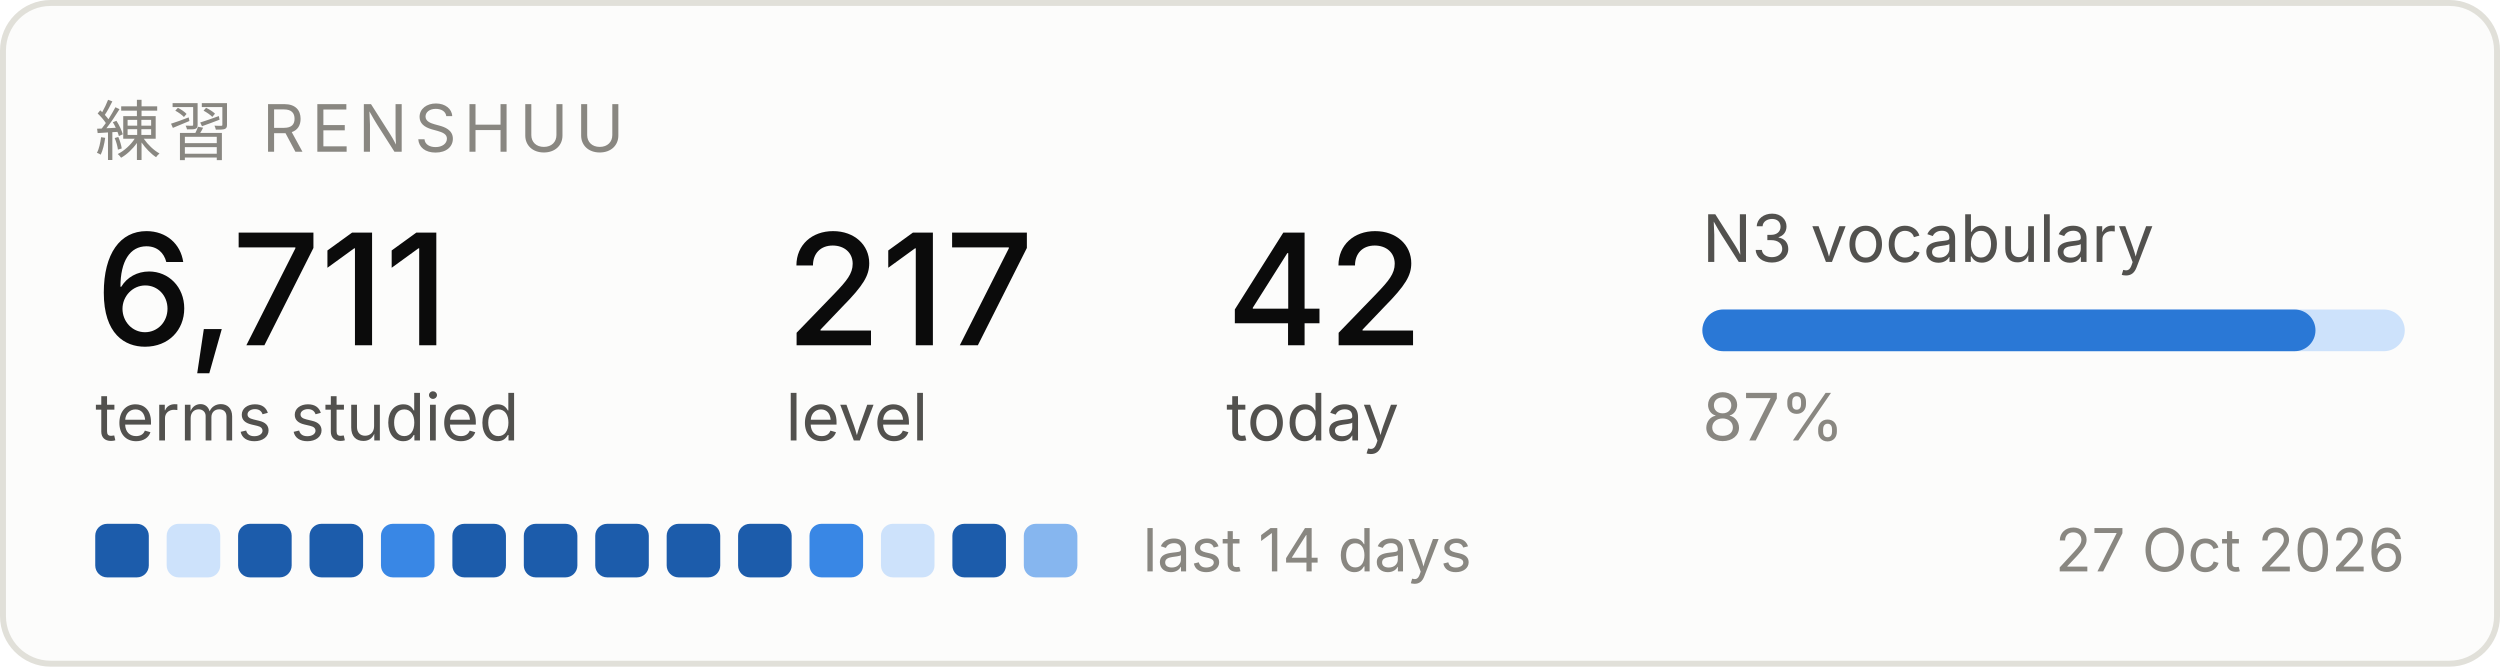
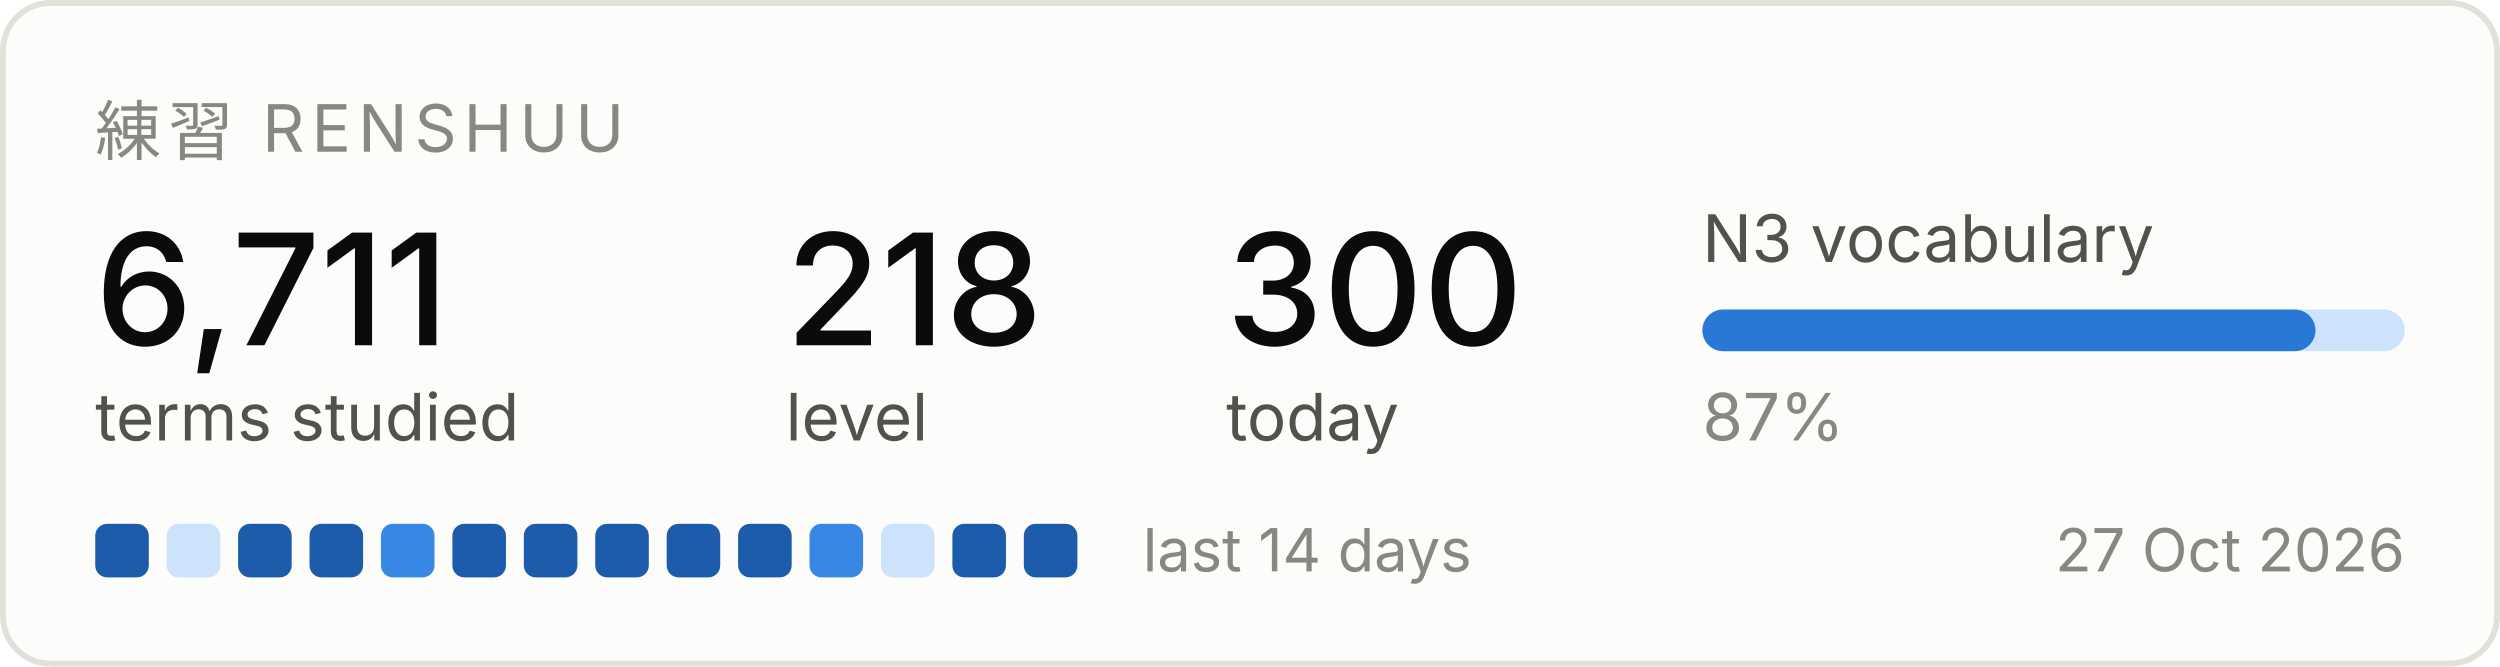
<svg xmlns="http://www.w3.org/2000/svg" width="420" height="112" viewBox="0 0 420 112" role="img" aria-label="Renshuu study progress">
  <rect x="0.5" y="0.5" width="419" height="111" rx="8" fill="#fcfcfb" stroke="#e1e0d9" />
  <text x="16" y="26" font-family="system-ui, -apple-system, Segoe UI, sans-serif" font-size="11" fill="#898781" letter-spacing="1.2">練習  RENSHUU</text>
  <text x="16" y="58" font-family="system-ui, -apple-system, Segoe UI, sans-serif" font-size="26" fill="#0b0b0b" font-weight="500">6,711</text>
  <text x="16" y="74" font-family="system-ui, -apple-system, Segoe UI, sans-serif" font-size="11" fill="#52514e">terms studied</text>
-   <text x="132" y="58" font-family="system-ui, -apple-system, Segoe UI, sans-serif" font-size="26" fill="#0b0b0b" font-weight="500">217</text>
+   <text x="132" y="58" font-family="system-ui, -apple-system, Segoe UI, sans-serif" font-size="26" fill="#0b0b0b" font-weight="500">218</text>
  <text x="132" y="74" font-family="system-ui, -apple-system, Segoe UI, sans-serif" font-size="11" fill="#52514e">level</text>
-   <text x="206" y="58" font-family="system-ui, -apple-system, Segoe UI, sans-serif" font-size="26" fill="#0b0b0b" font-weight="500">42</text>
+   <text x="206" y="58" font-family="system-ui, -apple-system, Segoe UI, sans-serif" font-size="26" fill="#0b0b0b" font-weight="500">300</text>
  <text x="206" y="74" font-family="system-ui, -apple-system, Segoe UI, sans-serif" font-size="11" fill="#52514e">today</text>
  <text x="286" y="44" font-family="system-ui, -apple-system, Segoe UI, sans-serif" font-size="11" fill="#52514e">N3 vocabulary</text>
  <rect x="286" y="52" width="118" height="7" rx="3.5" fill="#cde2fb" />
  <rect x="286" y="52" width="103" height="7" rx="3.5" fill="#2a78d6" />
  <text x="286" y="74" font-family="system-ui, -apple-system, Segoe UI, sans-serif" font-size="11" fill="#898781">87%</text>
  <rect x="16" y="88" width="9" height="9" rx="2" fill="#1c5cab" />
  <rect x="28" y="88" width="9" height="9" rx="2" fill="#cde2fb" />
  <rect x="40" y="88" width="9" height="9" rx="2" fill="#1c5cab" />
  <rect x="52" y="88" width="9" height="9" rx="2" fill="#1c5cab" />
  <rect x="64" y="88" width="9" height="9" rx="2" fill="#3987e5" />
  <rect x="76" y="88" width="9" height="9" rx="2" fill="#1c5cab" />
  <rect x="88" y="88" width="9" height="9" rx="2" fill="#1c5cab" />
  <rect x="100" y="88" width="9" height="9" rx="2" fill="#1c5cab" />
  <rect x="112" y="88" width="9" height="9" rx="2" fill="#1c5cab" />
  <rect x="124" y="88" width="9" height="9" rx="2" fill="#1c5cab" />
  <rect x="136" y="88" width="9" height="9" rx="2" fill="#3987e5" />
  <rect x="148" y="88" width="9" height="9" rx="2" fill="#cde2fb" />
  <rect x="160" y="88" width="9" height="9" rx="2" fill="#1c5cab" />
-   <rect x="172" y="88" width="9" height="9" rx="2" fill="#86b6ef" />
+   <rect x="172" y="88" width="9" height="9" rx="2" fill="#1c5cab" />
  <text x="192" y="96" font-family="system-ui, -apple-system, Segoe UI, sans-serif" font-size="10" fill="#898781">last 14 days</text>
  <text x="404" y="96" font-family="system-ui, -apple-system, Segoe UI, sans-serif" font-size="10" fill="#898781" text-anchor="end">27 Oct 2026</text>
</svg>
